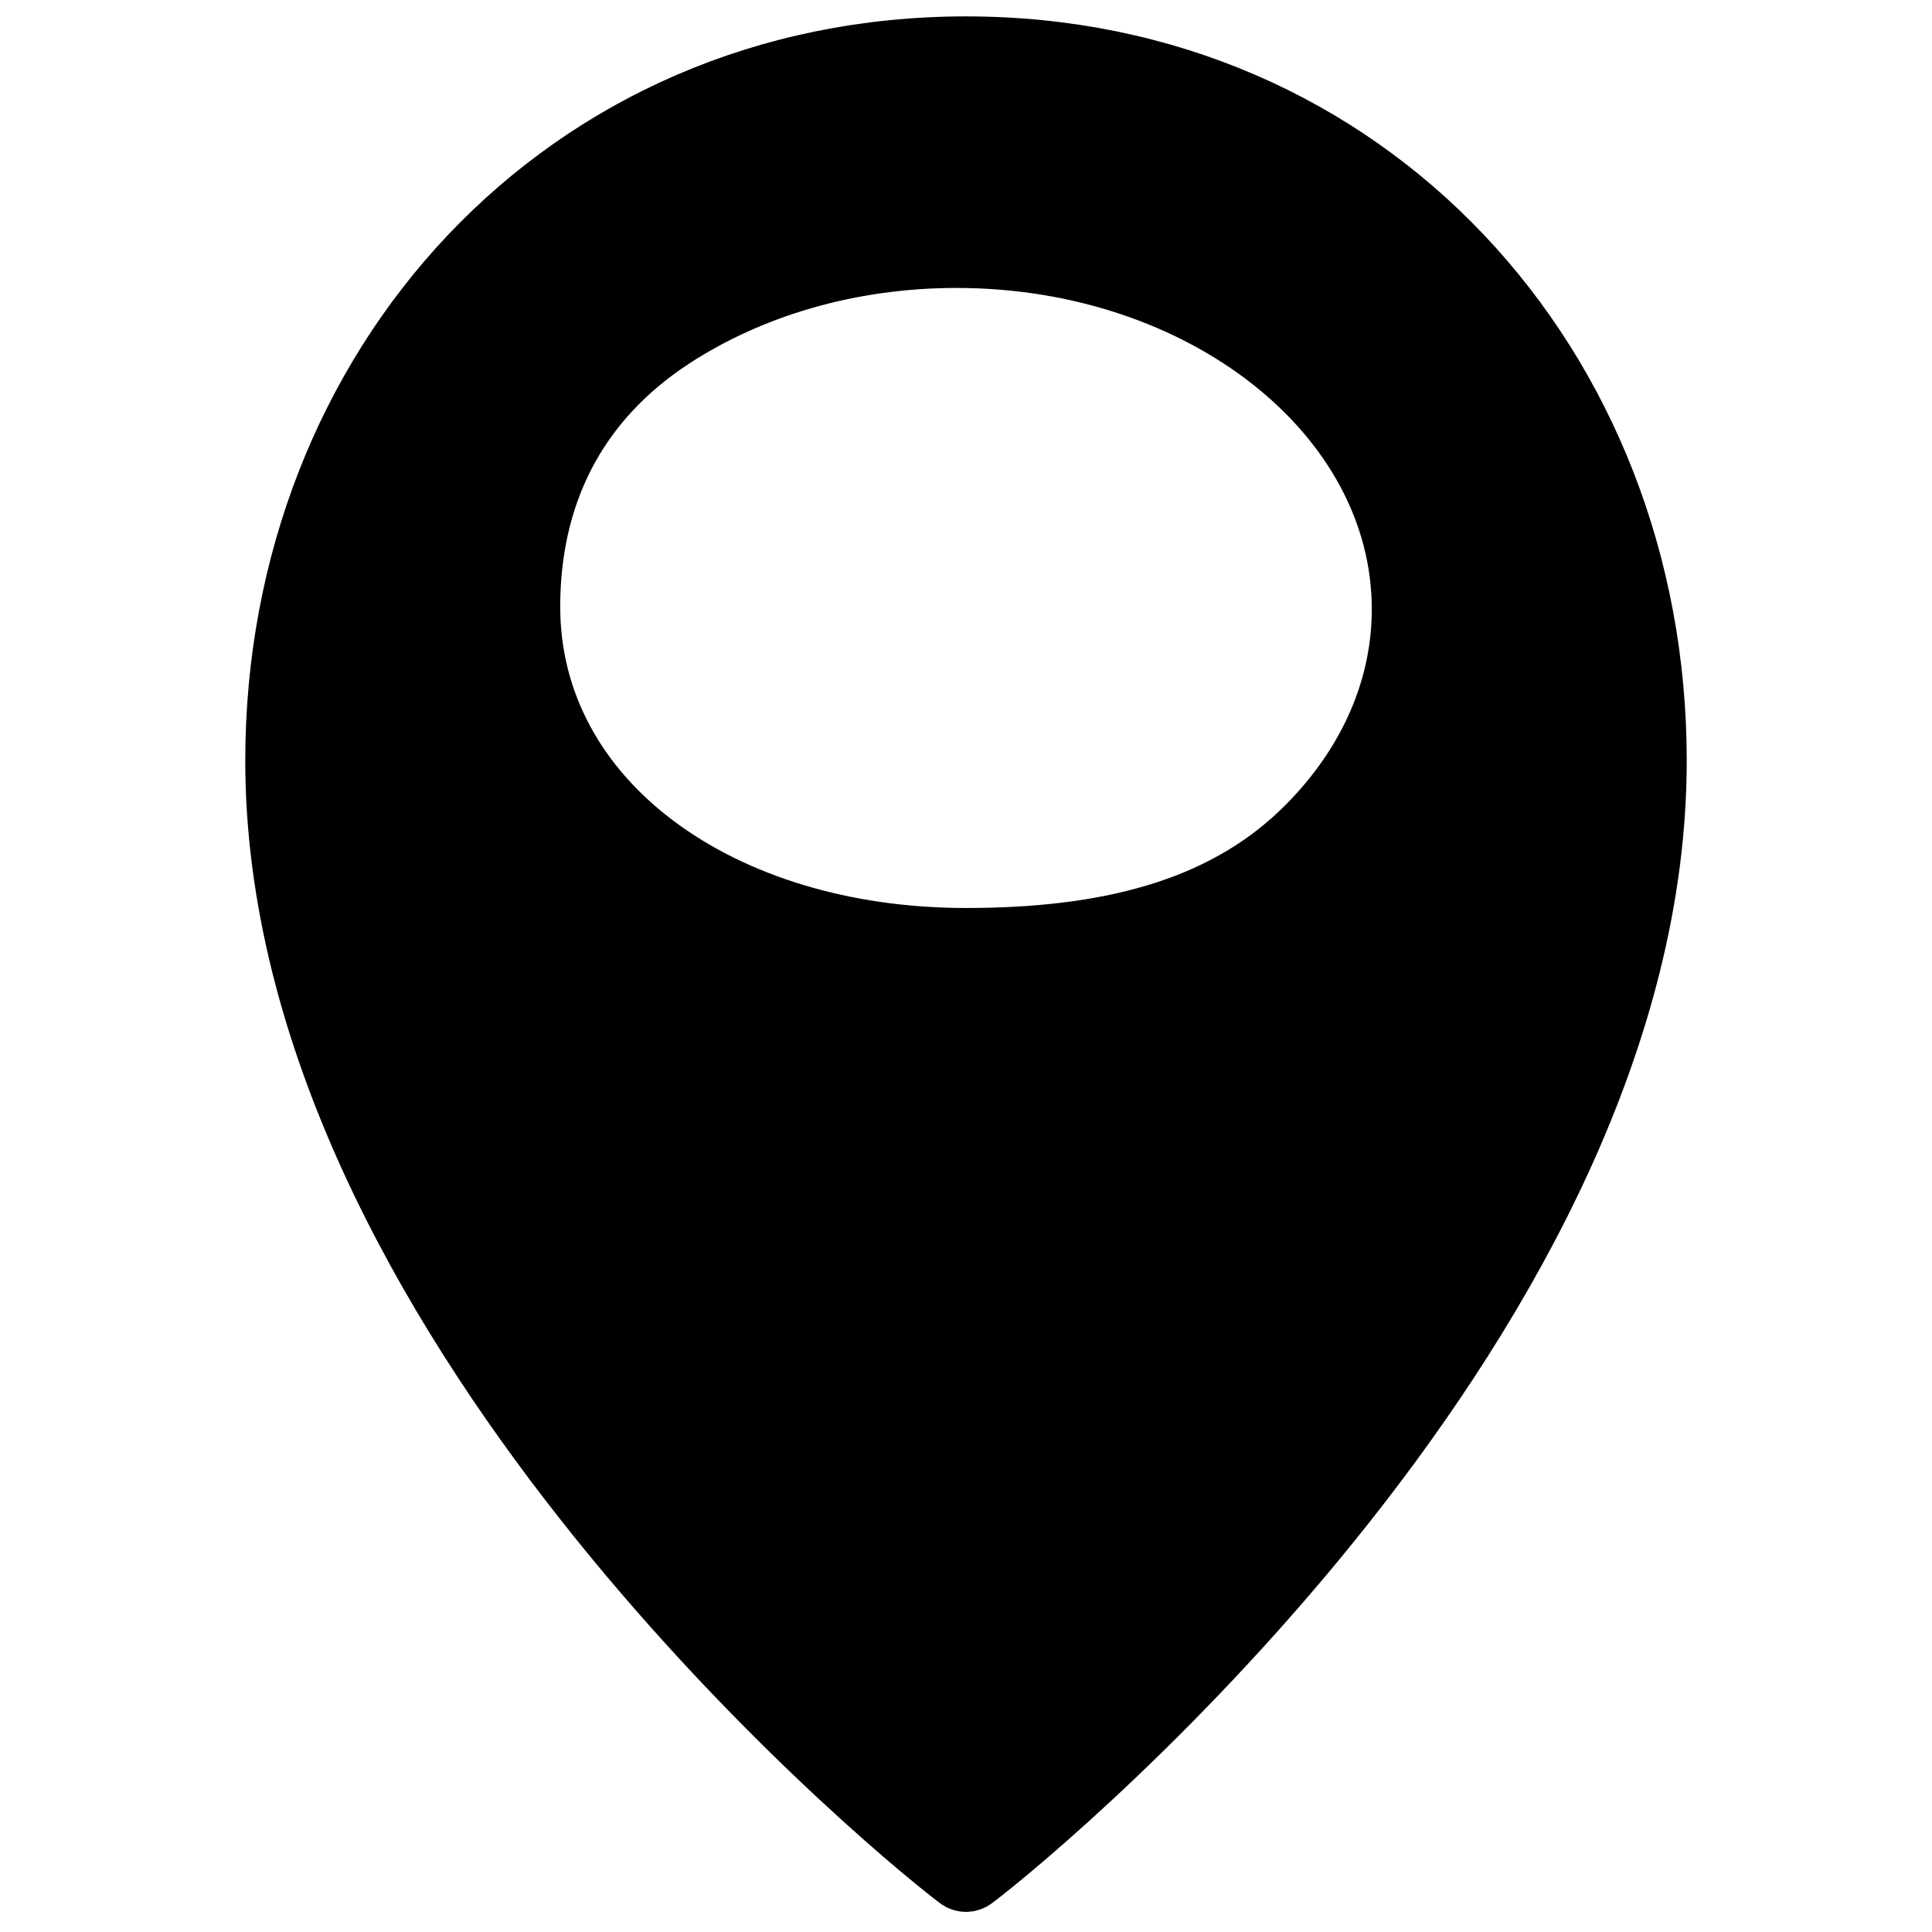
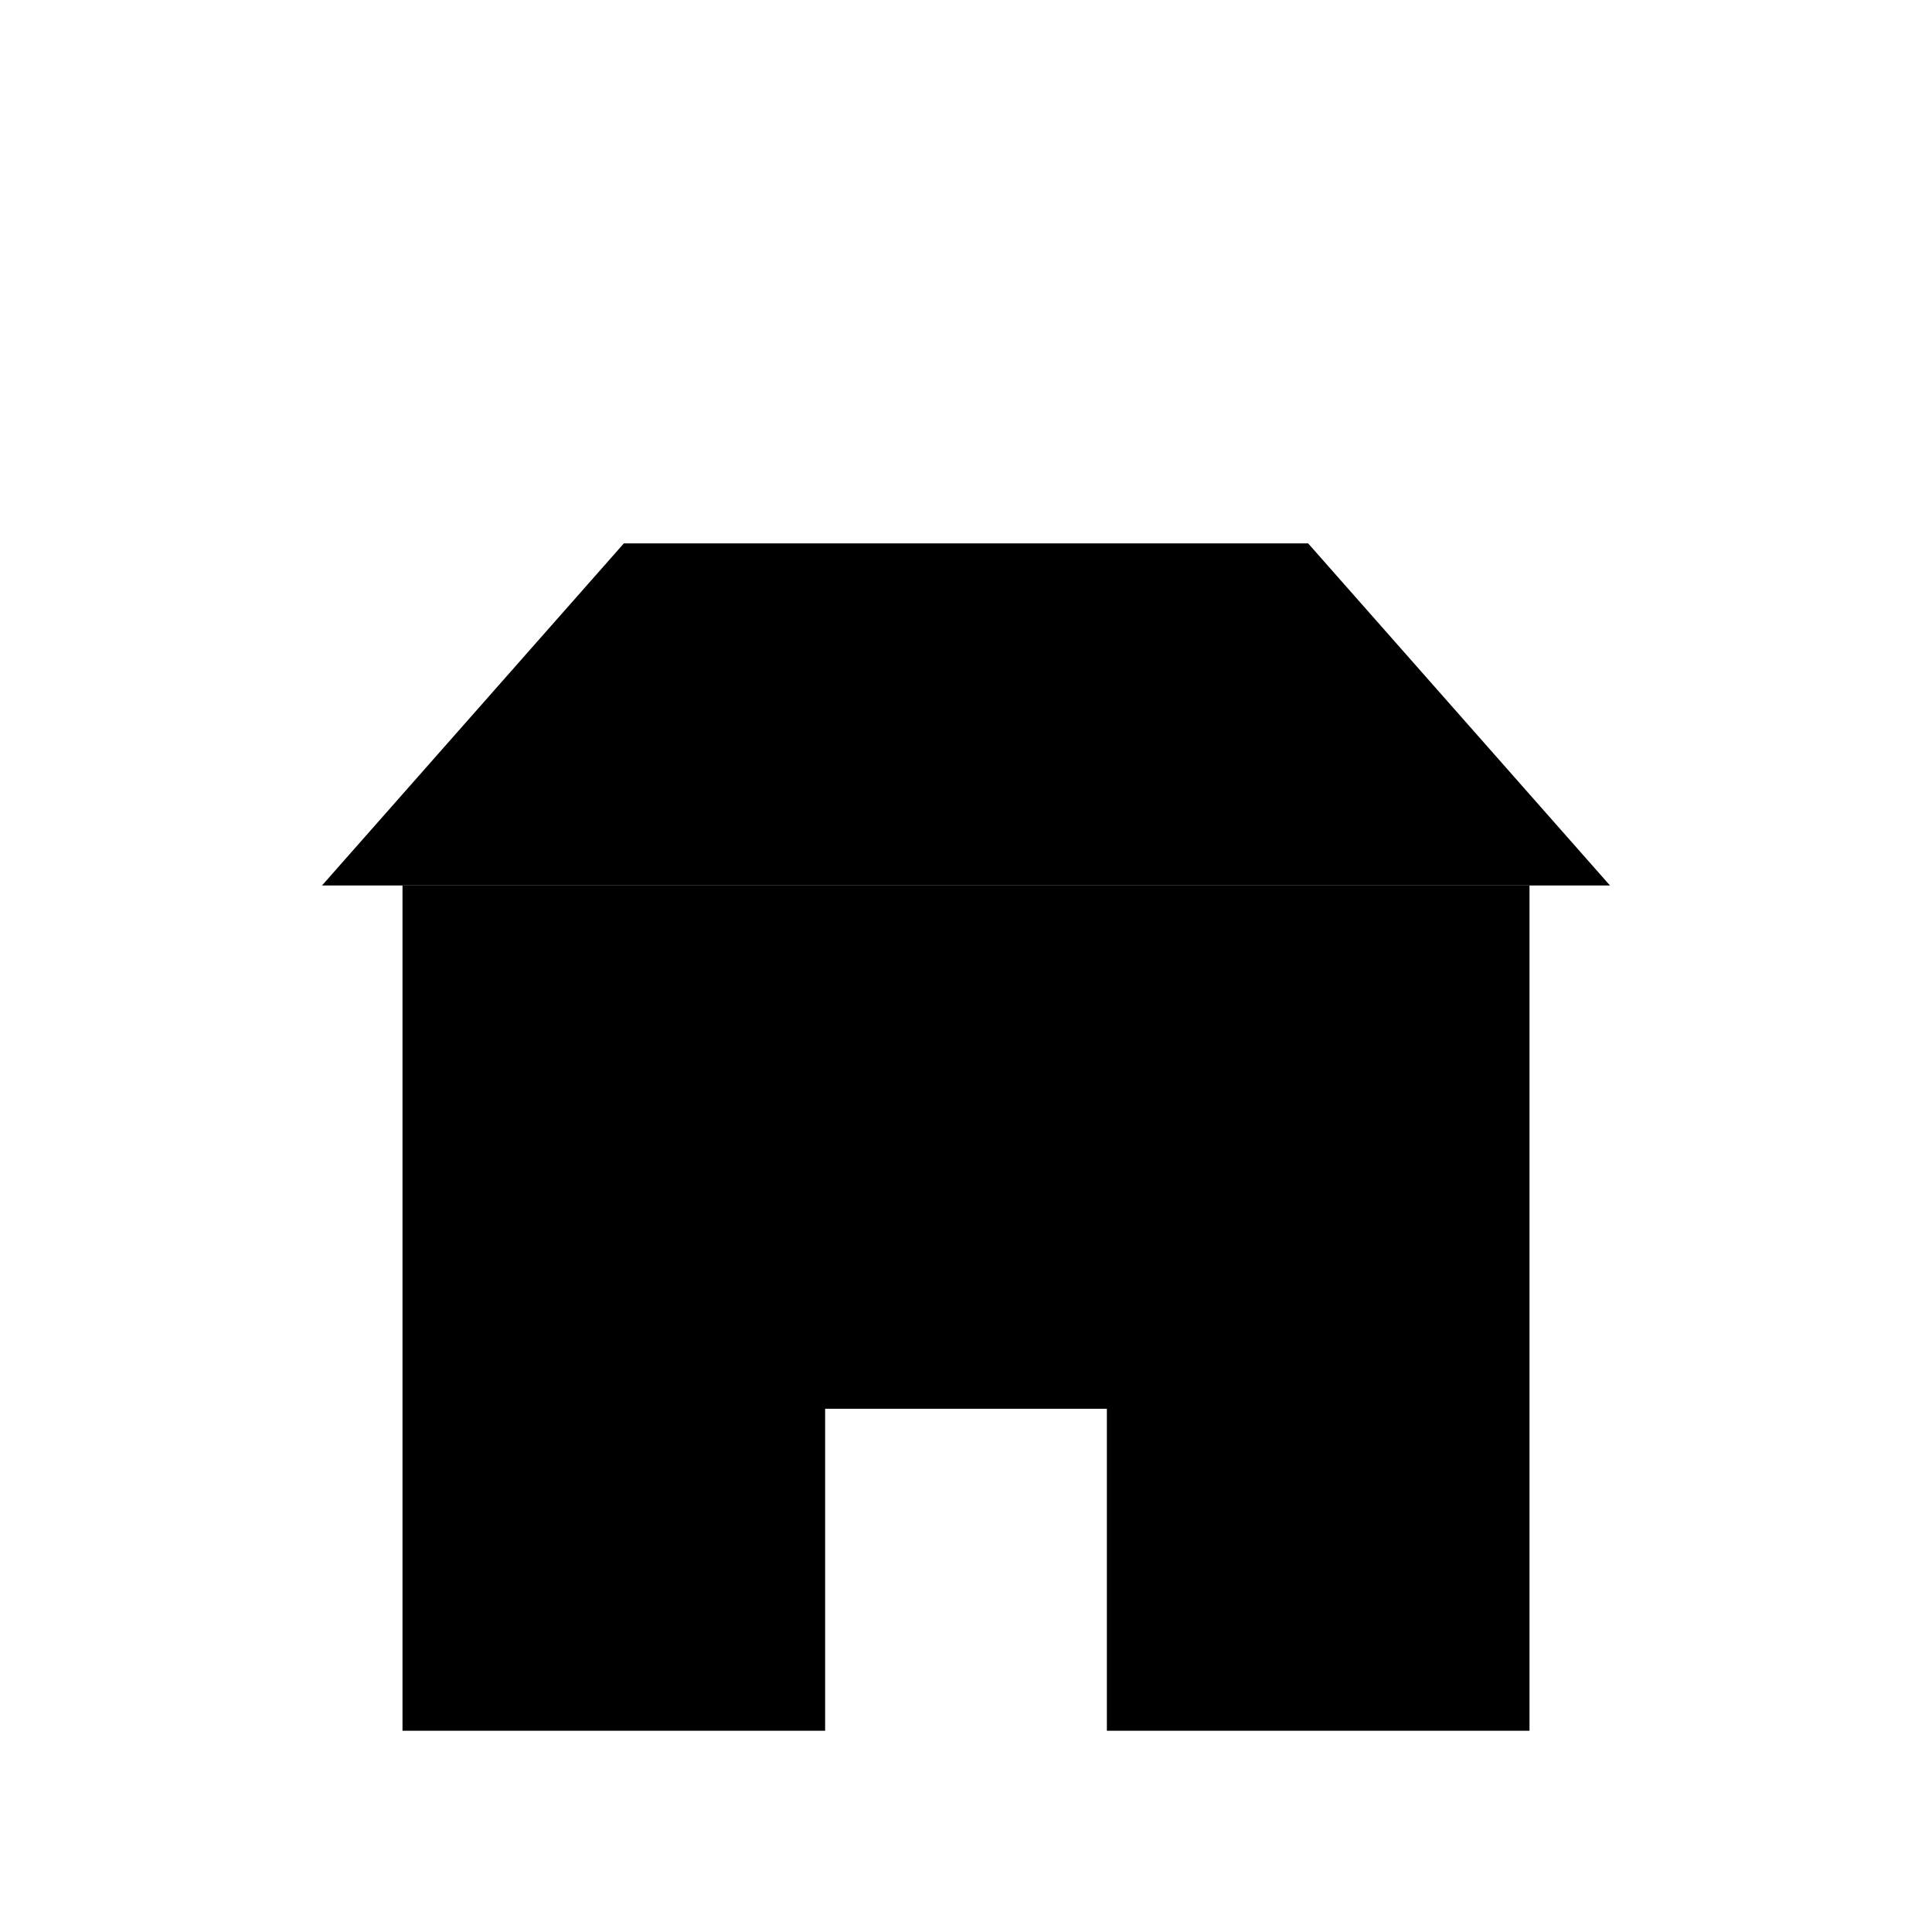
- <svg xmlns="http://www.w3.org/2000/svg" viewBox="0 0 511.88 511.88" width="48" height="48">
-   <path d="M255.94 11.769c-106.885 0-183.531 84.957-183.531 189.756 0 146.043 158.715 279.813 181.092 296.782a4.04 4.04 0 0 0 4.878 0c22.377-16.97 181.092-150.74 181.092-296.782 0-104.8-76.646-189.756-183.531-189.756zm-2.517 57.096c64.868 0 117.453 41.432 117.453 92.54 0 22.188-9.91 42.553-26.433 58.495-21.539 20.78-51.796 28.097-88.503 28.097-64.868 0-114.936-36.143-114.936-87.251 0-28.749 11.604-53.776 37.708-70.75 20.303-13.201 46.332-21.131 74.711-21.131z" style="stroke:#000;stroke-width:14.852;stroke-dasharray:none;stroke-opacity:1;fill:#000;fill-opacity:1" />
+ <svg xmlns="http://www.w3.org/2000/svg" viewBox="0 0 48 48" width="48" height="48" fill="currentColor">
+   <path fill-rule="evenodd" d="M10 43 L10 22 L38 22 L38 43 Z M20.5 43 L20.5 35 L27.5 35 L27.5 43 Z" fill="currentColor" />
+   <path fill-rule="evenodd" d="M8 22 L15.5 13.5 L32.5 13.5 L40 22 Z" fill="currentColor" />
+   <path fill-rule="evenodd" d="M14 26.5 H20 V32 H14 Z M28 26.5 H34 V32 H28 Z" fill="currentColor" />
</svg>
